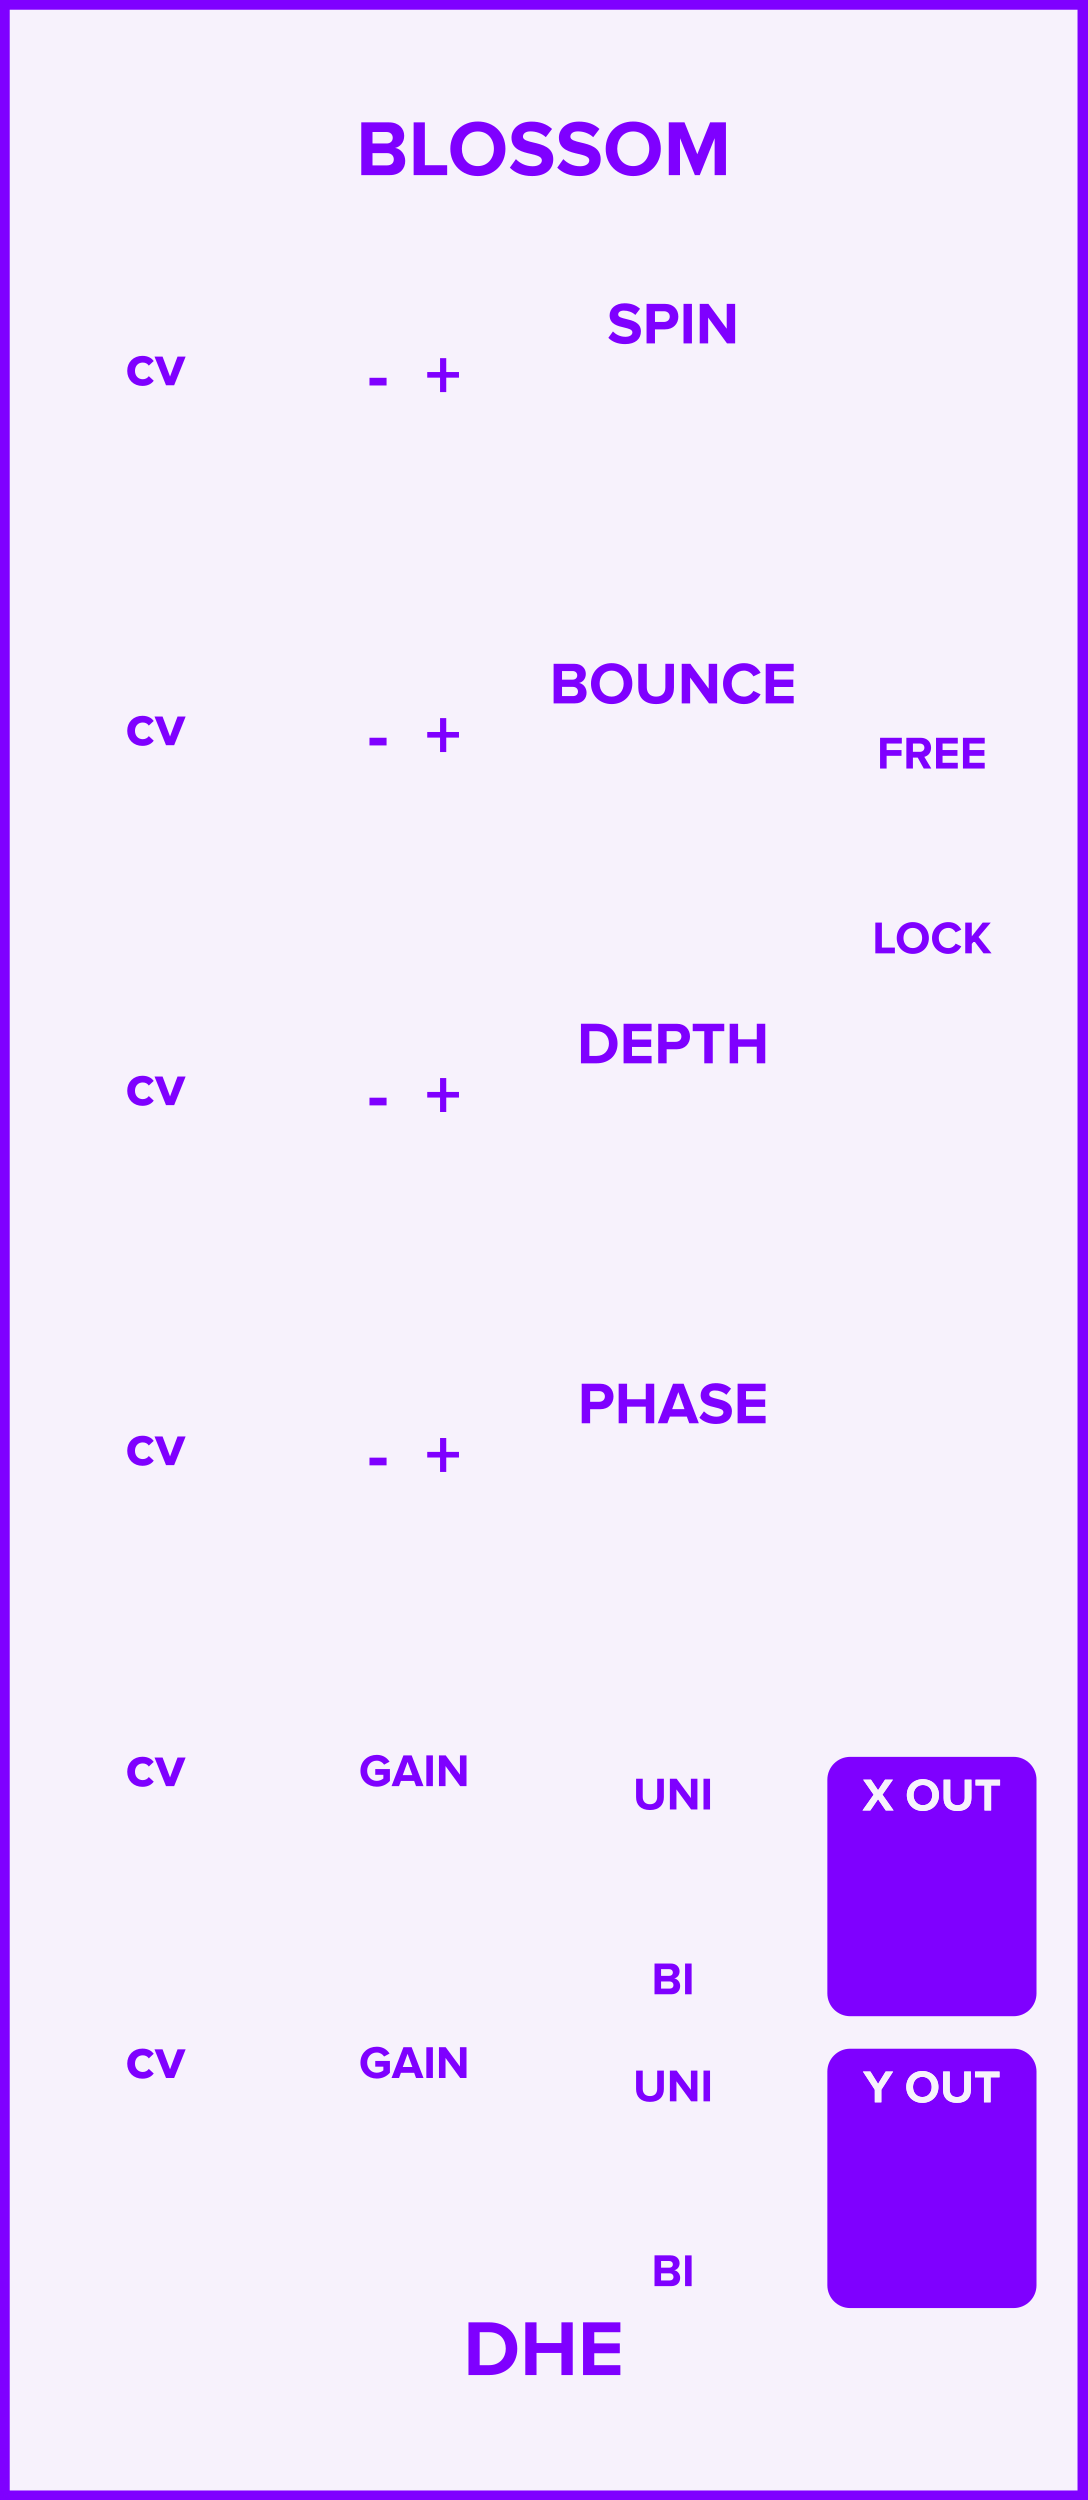
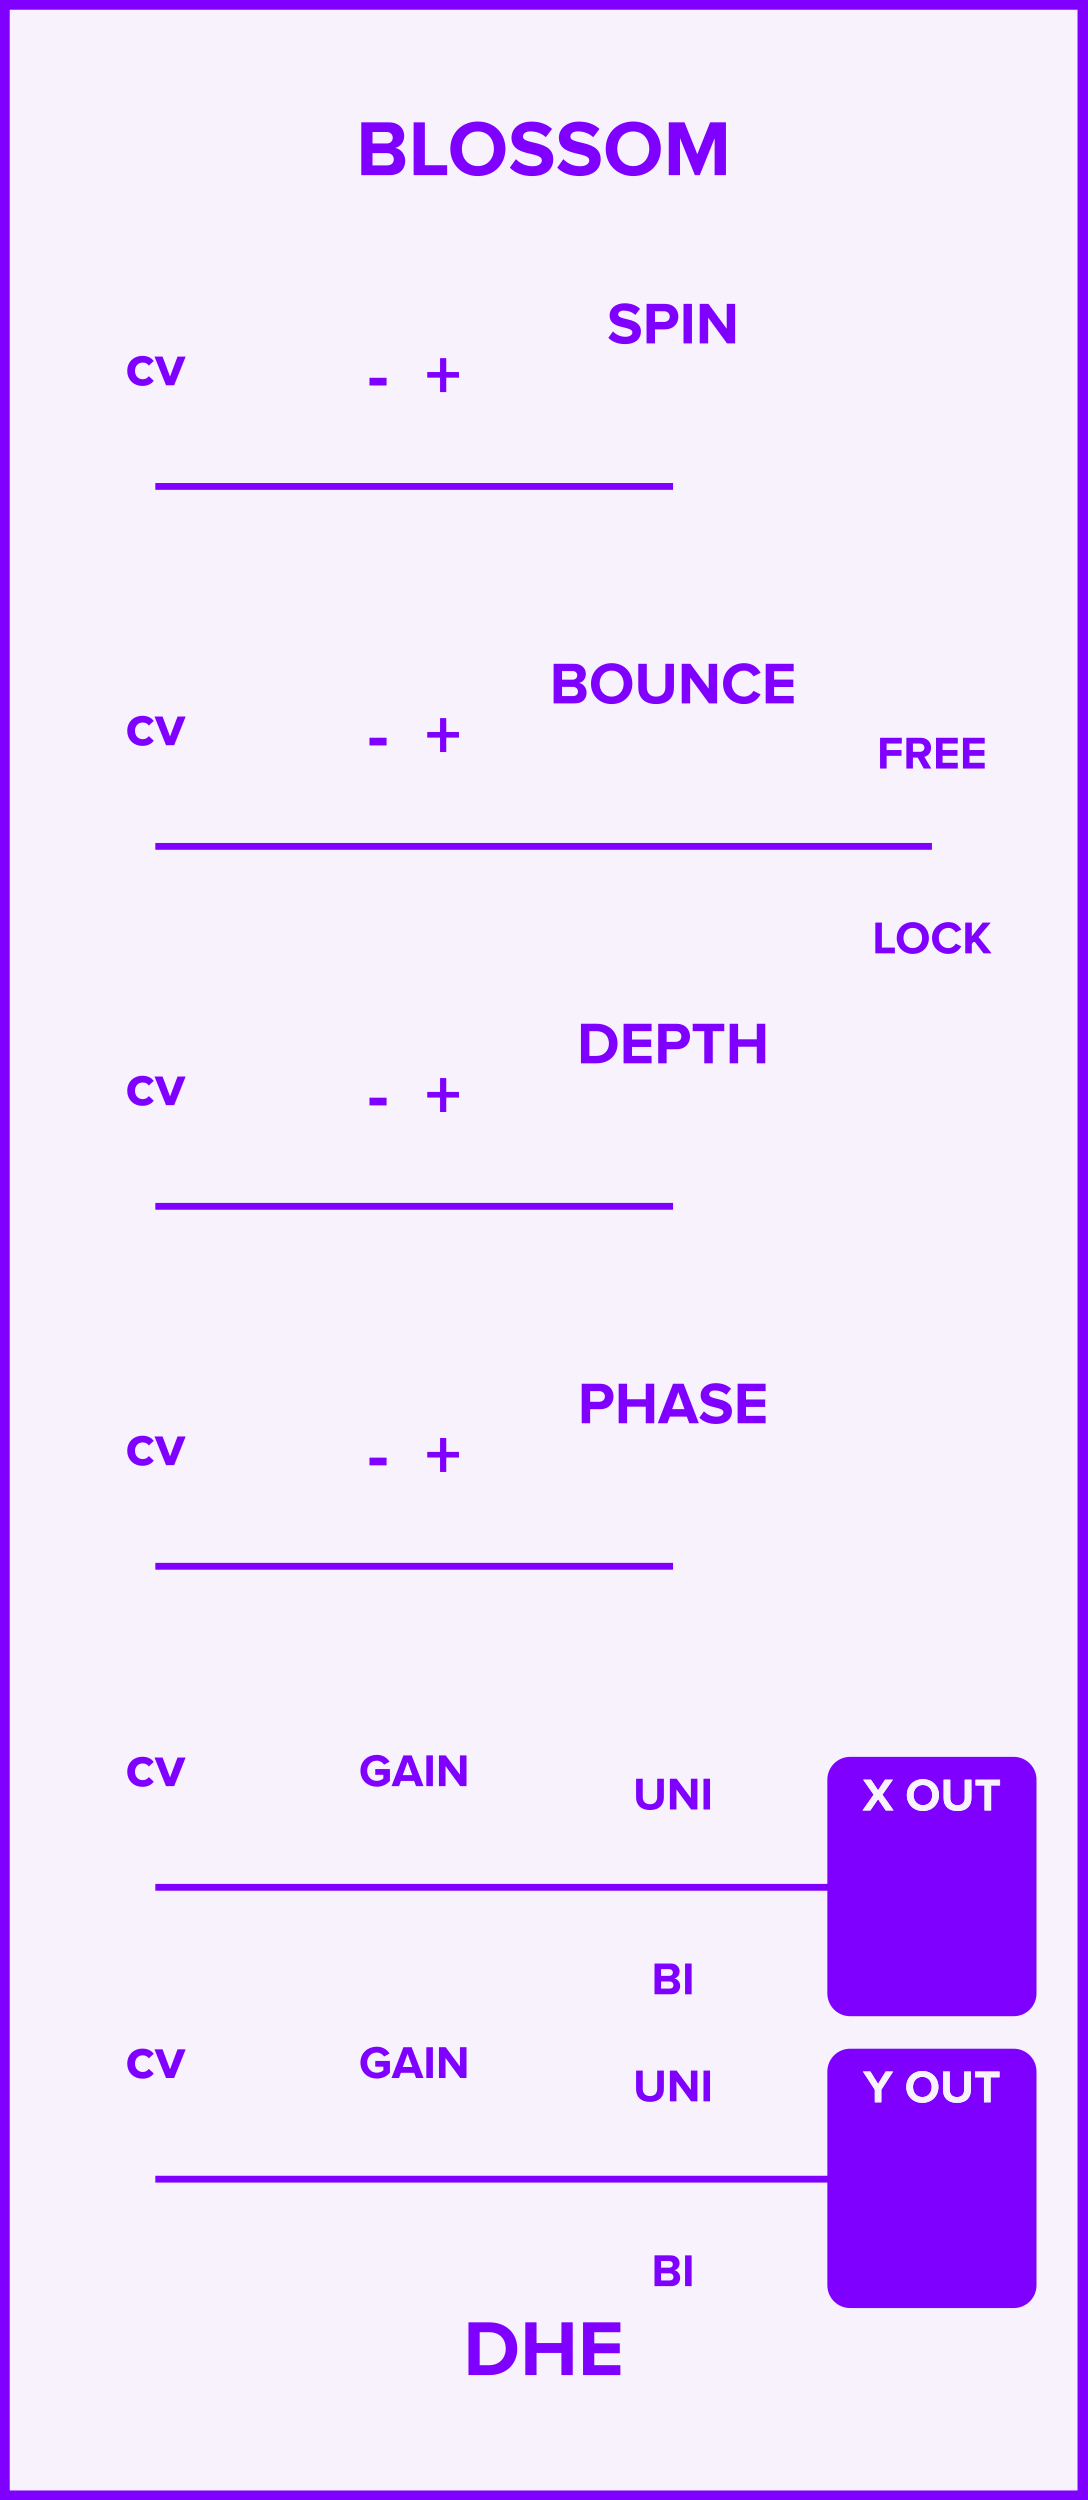
<svg xmlns="http://www.w3.org/2000/svg" id="svg142" height="379.429" width="165.000" version="1.1">
  <defs id="defs146" />
  <g id="g140" transform="scale(2.953)">
    <path id="rect2" d="M 0,0 H 55.88 V 128.5 H 0 Z" style="fill:#f7f2fc;stroke:#7f00ff;stroke-width:1" />
    <g id="g6" transform="translate(27.94,9)">
      <g id="text4" style="font-weight:bold;font-size:4.064px;font-family:'Proxima Nova';dominant-baseline:alphabetic;text-anchor:middle;fill:#7f00ff" aria-label="BLOSSOM">
        <path id="path151" style="font-weight:bold;font-size:4.064px;font-family:'Proxima Nova';dominant-baseline:alphabetic;text-anchor:middle;fill:#7f00ff" d="m -9.372,0 h 1.471 c 0.516,0 0.788,-0.325 0.788,-0.732 0,-0.341 -0.232,-0.622 -0.52,-0.666 0.256,-0.053 0.467,-0.28 0.467,-0.622 0,-0.362 -0.264,-0.691 -0.78,-0.691 H -9.372 Z m 0.577,-1.626 v -0.589 h 0.723 c 0.195,0 0.317,0.126 0.317,0.297 0,0.171 -0.122,0.293 -0.317,0.293 z m 0,1.126 V -1.13 h 0.744 c 0.228,0 0.35,0.146 0.35,0.317 0,0.195 -0.13,0.313 -0.35,0.313 z" />
        <path id="path153" style="font-weight:bold;font-size:4.064px;font-family:'Proxima Nova';dominant-baseline:alphabetic;text-anchor:middle;fill:#7f00ff" d="m -6.681,0 h 1.723 v -0.508 h -1.146 V -2.711 h -0.577 z" />
        <path id="path155" style="font-weight:bold;font-size:4.064px;font-family:'Proxima Nova';dominant-baseline:alphabetic;text-anchor:middle;fill:#7f00ff" d="m -4.795,-1.353 c 0,0.817 0.597,1.402 1.414,1.402 0.821,0 1.418,-0.585 1.418,-1.402 0,-0.817 -0.597,-1.402 -1.418,-1.402 -0.817,0 -1.414,0.585 -1.414,1.402 z m 2.239,0 c 0,0.504 -0.325,0.89 -0.825,0.89 -0.5,0 -0.821,-0.386 -0.821,-0.89 0,-0.508 0.321,-0.89 0.821,-0.89 0.5,0 0.825,0.382 0.825,0.89 z" />
        <path id="path157" style="font-weight:bold;font-size:4.064px;font-family:'Proxima Nova';dominant-baseline:alphabetic;text-anchor:middle;fill:#7f00ff" d="m -1.736,-0.382 c 0.252,0.256 0.626,0.431 1.146,0.431 0.732,0 1.085,-0.374 1.085,-0.87 0,-0.614 -0.569,-0.748 -1.016,-0.853 -0.293,-0.069 -0.541,-0.126 -0.541,-0.301 0,-0.163 0.138,-0.272 0.386,-0.272 0.276,0 0.569,0.093 0.788,0.297 l 0.321,-0.423 c -0.268,-0.248 -0.626,-0.378 -1.057,-0.378 -0.638,0 -1.028,0.374 -1.028,0.825 0,0.618 0.569,0.74 1.012,0.841 0.297,0.073 0.549,0.13 0.549,0.329 0,0.154 -0.154,0.301 -0.471,0.301 -0.374,0 -0.671,-0.167 -0.862,-0.366 z" />
        <path id="path159" style="font-weight:bold;font-size:4.064px;font-family:'Proxima Nova';dominant-baseline:alphabetic;text-anchor:middle;fill:#7f00ff" d="M 0.7,-0.382 C 0.952,-0.126 1.326,0.049 1.847,0.049 c 0.732,0 1.085,-0.374 1.085,-0.87 0,-0.614 -0.569,-0.748 -1.016,-0.853 -0.293,-0.069 -0.541,-0.126 -0.541,-0.301 0,-0.163 0.138,-0.272 0.386,-0.272 0.276,0 0.569,0.093 0.788,0.297 l 0.321,-0.423 c -0.268,-0.248 -0.626,-0.378 -1.057,-0.378 -0.638,0 -1.028,0.374 -1.028,0.825 0,0.618 0.569,0.74 1.012,0.841 0.297,0.073 0.549,0.13 0.549,0.329 0,0.154 -0.154,0.301 -0.471,0.301 -0.374,0 -0.671,-0.167 -0.862,-0.366 z" />
        <path id="path161" style="font-weight:bold;font-size:4.064px;font-family:'Proxima Nova';dominant-baseline:alphabetic;text-anchor:middle;fill:#7f00ff" d="m 3.19,-1.353 c 0,0.817 0.597,1.402 1.414,1.402 0.821,0 1.418,-0.585 1.418,-1.402 0,-0.817 -0.597,-1.402 -1.418,-1.402 -0.817,0 -1.414,0.585 -1.414,1.402 z m 2.239,0 c 0,0.504 -0.325,0.89 -0.825,0.89 -0.5,0 -0.821,-0.386 -0.821,-0.89 0,-0.508 0.321,-0.89 0.821,-0.89 0.5,0 0.825,0.382 0.825,0.89 z" />
        <path id="path163" style="font-weight:bold;font-size:4.064px;font-family:'Proxima Nova';dominant-baseline:alphabetic;text-anchor:middle;fill:#7f00ff" d="M 8.789,0 H 9.37 V -2.711 H 8.557 L 7.899,-1.073 7.24,-2.711 H 6.432 V 0 h 0.577 V -1.898 L 7.773,0 h 0.252 l 0.764,-1.898 z" />
      </g>
    </g>
    <g id="g10" transform="translate(27.94,119.5)">
      <g id="text8" style="font-weight:bold;font-size:4.064px;font-family:'Proxima Nova';dominant-baseline:hanging;text-anchor:middle;fill:#7f00ff" aria-label="DHE">
        <path id="path166" style="font-weight:bold;font-size:4.064px;font-family:'Proxima Nova';dominant-baseline:hanging;text-anchor:middle;fill:#7f00ff" d="m -3.863,2.568 h 1.069 c 0.849,0 1.439,-0.536 1.439,-1.353 0,-0.817 -0.589,-1.357 -1.439,-1.357 h -1.069 z m 0.577,-0.508 V 0.366 h 0.492 c 0.557,0 0.849,0.37 0.849,0.849 0,0.459 -0.313,0.845 -0.849,0.845 z" />
        <path id="path168" style="font-weight:bold;font-size:4.064px;font-family:'Proxima Nova';dominant-baseline:hanging;text-anchor:middle;fill:#7f00ff" d="M 0.915,2.568 H 1.496 V -0.142 H 0.915 V 0.923 H -0.365 V -0.142 H -0.942 V 2.568 h 0.577 V 1.431 h 1.28 z" />
        <path id="path170" style="font-weight:bold;font-size:4.064px;font-family:'Proxima Nova';dominant-baseline:hanging;text-anchor:middle;fill:#7f00ff" d="m 2.026,2.568 h 1.918 v -0.508 H 2.603 V 1.447 H 3.916 V 0.939 H 2.603 V 0.366 H 3.945 V -0.142 H 2.026 Z" />
      </g>
    </g>
-     <path id="line12" d="M 7.983,25 H 34.592" style="stroke-width:0.35" />
+     <path id="line12" d="M 7.983,25 H 34.592" style="stroke:#7f00ff;stroke-width:0.35" />
    <g id="g16" transform="translate(7.983,19.8)">
      <g id="text14" style="font-weight:bold;font-size:3.048px;font-family:'Proxima Nova';dominant-baseline:alphabetic;text-anchor:middle;fill:#7f00ff" aria-label="cv">
        <path id="path174" style="font-weight:bold;font-size:3.048px;font-family:'Proxima Nova';dominant-baseline:alphabetic;text-anchor:middle;fill:#7f00ff" d="m -1.444,-0.738 c 0,0.454 0.326,0.774 0.78,0.774 0.302,0 0.485,-0.131 0.582,-0.268 l -0.253,-0.235 c -0.07,0.098 -0.177,0.158 -0.311,0.158 -0.235,0 -0.399,-0.174 -0.399,-0.43 0,-0.256 0.165,-0.427 0.399,-0.427 0.134,0 0.241,0.055 0.311,0.158 l 0.253,-0.238 c -0.098,-0.134 -0.28,-0.265 -0.582,-0.265 -0.454,0 -0.78,0.32 -0.78,0.771 z" />
        <path id="path176" style="font-weight:bold;font-size:3.048px;font-family:'Proxima Nova';dominant-baseline:alphabetic;text-anchor:middle;fill:#7f00ff" d="M 0.549,0 H 0.967 L 1.558,-1.472 H 1.141 L 0.756,-0.448 0.372,-1.472 h -0.415 z" />
      </g>
    </g>
    <g id="g22" transform="translate(21.288,20.5)">
      <g id="text20" style="font-weight:bold;font-size:3.048px;font-family:'Proxima Nova';dominant-baseline:alphabetic;text-anchor:middle;fill:#7f00ff" aria-label="-  +">
        <path id="path179" style="font-size:larger" d="m -2.298,-0.688 h 0.878 V -1.083 h -0.878 z" />
        <path id="path181" style="font-size:larger" d="M 1.647,-1.09 H 2.302 V -1.379 H 1.647 v -0.713 H 1.329 v 0.713 H 0.67 v 0.289 H 1.329 v 0.742 h 0.318 z" />
      </g>
    </g>
    <g id="g26" transform="translate(34.592,17.65)">
      <g id="text24" style="font-weight:bold;font-size:3.048px;font-family:'Proxima Nova';dominant-baseline:alphabetic;text-anchor:middle;fill:#7f00ff" aria-label="SPIN">
        <path id="path184" style="font-weight:bold;font-size:3.048px;font-family:'Proxima Nova';dominant-baseline:alphabetic;text-anchor:middle;fill:#7f00ff" d="m -3.326,-0.287 c 0.189,0.192 0.469,0.323 0.86,0.323 0.549,0 0.814,-0.28 0.814,-0.652 0,-0.46 -0.427,-0.561 -0.762,-0.64 -0.219,-0.052 -0.405,-0.094 -0.405,-0.226 0,-0.122 0.104,-0.204 0.29,-0.204 0.207,0 0.427,0.07 0.591,0.223 l 0.241,-0.317 c -0.201,-0.186 -0.469,-0.283 -0.792,-0.283 -0.479,0 -0.771,0.28 -0.771,0.619 0,0.463 0.427,0.555 0.759,0.631 0.223,0.055 0.411,0.098 0.411,0.247 0,0.116 -0.116,0.226 -0.354,0.226 -0.28,0 -0.503,-0.125 -0.646,-0.274 z" />
        <path id="path186" style="font-weight:bold;font-size:3.048px;font-family:'Proxima Nova';dominant-baseline:alphabetic;text-anchor:middle;fill:#7f00ff" d="m -1.362,0 h 0.433 v -0.722 h 0.518 c 0.439,0 0.683,-0.302 0.683,-0.655 0,-0.357 -0.241,-0.655 -0.683,-0.655 H -1.362 Z m 1.192,-1.378 c 0,0.168 -0.128,0.274 -0.299,0.274 h -0.46 v -0.549 h 0.46 c 0.171,0 0.299,0.104 0.299,0.274 z" />
        <path id="path188" style="font-weight:bold;font-size:3.048px;font-family:'Proxima Nova';dominant-baseline:alphabetic;text-anchor:middle;fill:#7f00ff" d="M 0.538,0 H 0.97 V -2.033 H 0.538 Z" />
        <path id="path190" style="font-weight:bold;font-size:3.048px;font-family:'Proxima Nova';dominant-baseline:alphabetic;text-anchor:middle;fill:#7f00ff" d="m 2.773,0 h 0.418 v -2.033 h -0.433 v 1.277 L 1.816,-2.033 H 1.371 V 0 h 0.433 v -1.326 z" />
      </g>
    </g>
-     <path id="line28" d="M 7.983,43.5 H 47.897" style="stroke-width:0.35" />
+     <path id="line28" d="M 7.983,43.5 H 47.897" style="stroke:#7f00ff;stroke-width:0.35" />
    <g id="g32" transform="translate(7.983,38.3)">
      <g id="text30" style="font-weight:bold;font-size:3.048px;font-family:'Proxima Nova';dominant-baseline:alphabetic;text-anchor:middle;fill:#7f00ff" aria-label="cv">
        <path id="path194" style="font-weight:bold;font-size:3.048px;font-family:'Proxima Nova';dominant-baseline:alphabetic;text-anchor:middle;fill:#7f00ff" d="m -1.444,-0.738 c 0,0.454 0.326,0.774 0.78,0.774 0.302,0 0.485,-0.131 0.582,-0.268 l -0.253,-0.235 c -0.07,0.098 -0.177,0.158 -0.311,0.158 -0.235,0 -0.399,-0.174 -0.399,-0.43 0,-0.256 0.165,-0.427 0.399,-0.427 0.134,0 0.241,0.055 0.311,0.158 l 0.253,-0.238 c -0.098,-0.134 -0.28,-0.265 -0.582,-0.265 -0.454,0 -0.78,0.32 -0.78,0.771 z" />
        <path id="path196" style="font-weight:bold;font-size:3.048px;font-family:'Proxima Nova';dominant-baseline:alphabetic;text-anchor:middle;fill:#7f00ff" d="M 0.549,0 H 0.967 L 1.558,-1.472 H 1.141 L 0.756,-0.448 0.372,-1.472 h -0.415 z" />
      </g>
    </g>
    <g id="g38" transform="translate(21.288,39)">
      <g id="text36" style="font-weight:bold;font-size:3.048px;font-family:'Proxima Nova';dominant-baseline:alphabetic;text-anchor:middle;fill:#7f00ff" aria-label="-  +">
        <path id="path199" style="font-size:larger" d="m -2.298,-0.688 h 0.878 V -1.083 h -0.878 z" />
        <path id="path201" style="font-size:larger" d="M 1.647,-1.09 H 2.302 V -1.379 H 1.647 v -0.713 H 1.329 v 0.713 H 0.67 v 0.289 H 1.329 v 0.742 h 0.318 z" />
      </g>
    </g>
    <g id="g42" transform="translate(34.592,36.15)">
      <g id="text40" style="font-weight:bold;font-size:3.048px;font-family:'Proxima Nova';dominant-baseline:alphabetic;text-anchor:middle;fill:#7f00ff" aria-label="BOUNCE">
        <path id="path204" style="font-weight:bold;font-size:3.048px;font-family:'Proxima Nova';dominant-baseline:alphabetic;text-anchor:middle;fill:#7f00ff" d="m -6.139,0 h 1.103 c 0.387,0 0.591,-0.244 0.591,-0.549 0,-0.256 -0.174,-0.466 -0.39,-0.5 0.192,-0.04 0.351,-0.21 0.351,-0.466 0,-0.271 -0.198,-0.518 -0.585,-0.518 h -1.07 z m 0.433,-1.219 v -0.442 h 0.543 c 0.146,0 0.238,0.094 0.238,0.223 0,0.128 -0.091,0.219 -0.238,0.219 z m 0,0.844 v -0.472 h 0.558 c 0.171,0 0.262,0.11 0.262,0.238 0,0.146 -0.098,0.235 -0.262,0.235 z" />
        <path id="path206" style="font-weight:bold;font-size:3.048px;font-family:'Proxima Nova';dominant-baseline:alphabetic;text-anchor:middle;fill:#7f00ff" d="m -4.218,-1.015 c 0,0.613 0.448,1.052 1.061,1.052 0.616,0 1.064,-0.439 1.064,-1.052 0,-0.613 -0.448,-1.052 -1.064,-1.052 -0.613,0 -1.061,0.439 -1.061,1.052 z m 1.679,0 c 0,0.378 -0.244,0.668 -0.619,0.668 -0.375,0 -0.616,-0.29 -0.616,-0.668 0,-0.381 0.241,-0.668 0.616,-0.668 0.375,0 0.619,0.287 0.619,0.668 z" />
        <path id="path208" style="font-weight:bold;font-size:3.048px;font-family:'Proxima Nova';dominant-baseline:alphabetic;text-anchor:middle;fill:#7f00ff" d="m -1.787,-0.811 c 0,0.5 0.299,0.847 0.917,0.847 0.619,0 0.917,-0.344 0.917,-0.85 V -2.033 h -0.442 v 1.207 c 0,0.283 -0.162,0.479 -0.475,0.479 -0.314,0 -0.479,-0.195 -0.479,-0.479 V -2.033 h -0.439 z" />
        <path id="path210" style="font-weight:bold;font-size:3.048px;font-family:'Proxima Nova';dominant-baseline:alphabetic;text-anchor:middle;fill:#7f00ff" d="m 1.847,0 h 0.418 v -2.033 h -0.433 v 1.277 L 0.89,-2.033 H 0.445 V 0 h 0.433 v -1.326 z" />
        <path id="path212" style="font-weight:bold;font-size:3.048px;font-family:'Proxima Nova';dominant-baseline:alphabetic;text-anchor:middle;fill:#7f00ff" d="m 3.65,0.037 c 0.448,0 0.704,-0.247 0.85,-0.5 L 4.129,-0.643 c -0.085,0.168 -0.268,0.296 -0.479,0.296 -0.369,0 -0.637,-0.283 -0.637,-0.668 0,-0.384 0.268,-0.668 0.637,-0.668 0.21,0 0.393,0.131 0.479,0.296 l 0.372,-0.183 c -0.143,-0.253 -0.402,-0.497 -0.85,-0.497 -0.61,0 -1.082,0.427 -1.082,1.052 0,0.625 0.472,1.052 1.082,1.052 z" />
        <path id="path214" style="font-weight:bold;font-size:3.048px;font-family:'Proxima Nova';dominant-baseline:alphabetic;text-anchor:middle;fill:#7f00ff" d="M 4.761,0 H 6.2 V -0.381 H 5.194 V -0.841 H 6.179 V -1.222 H 5.194 V -1.652 H 6.2 v -0.381 H 4.761 Z" />
      </g>
    </g>
    <g id="g46" transform="translate(47.897,47.5)">
      <g id="text44" style="font-weight:bold;font-size:2.371px;font-family:'Proxima Nova';dominant-baseline:hanging;text-anchor:middle;fill:#7f00ff" aria-label="LOCK">
        <path id="path217" style="font-weight:bold;font-size:2.371px;font-family:'Proxima Nova';dominant-baseline:hanging;text-anchor:middle;fill:#7f00ff" d="m -2.909,1.498 h 1.005 V 1.202 H -2.572 v -1.285 h -0.337 z" />
        <path id="path219" style="font-weight:bold;font-size:2.371px;font-family:'Proxima Nova';dominant-baseline:hanging;text-anchor:middle;fill:#7f00ff" d="m -1.809,0.709 c 0,0.477 0.349,0.818 0.825,0.818 0.479,0 0.827,-0.341 0.827,-0.818 0,-0.477 -0.349,-0.818 -0.827,-0.818 -0.477,0 -0.825,0.341 -0.825,0.818 z m 1.306,0 c 0,0.294 -0.19,0.519 -0.481,0.519 -0.292,0 -0.479,-0.225 -0.479,-0.519 0,-0.296 0.187,-0.519 0.479,-0.519 0.292,0 0.481,0.223 0.481,0.519 z" />
        <path id="path221" style="font-weight:bold;font-size:2.371px;font-family:'Proxima Nova';dominant-baseline:hanging;text-anchor:middle;fill:#7f00ff" d="m 0.848,1.527 c 0.349,0 0.548,-0.192 0.662,-0.389 L 1.22,0.998 C 1.154,1.129 1.012,1.228 0.848,1.228 c -0.287,0 -0.496,-0.221 -0.496,-0.519 0,-0.299 0.209,-0.519 0.496,-0.519 0.164,0 0.306,0.102 0.372,0.23 l 0.289,-0.142 c -0.111,-0.197 -0.313,-0.386 -0.662,-0.386 -0.474,0 -0.842,0.332 -0.842,0.818 0,0.486 0.368,0.818 0.842,0.818 z" />
        <path id="path223" style="font-weight:bold;font-size:2.371px;font-family:'Proxima Nova';dominant-baseline:hanging;text-anchor:middle;fill:#7f00ff" d="m 2.651,1.498 h 0.415 L 2.395,0.659 3.024,-0.083 H 2.609 L 2.049,0.624 V -0.083 H 1.712 V 1.498 h 0.337 V 1.012 l 0.123,-0.147 z" />
      </g>
    </g>
    <g id="g50" transform="translate(47.897,39.5)">
      <g id="text48" style="font-weight:bold;font-size:2.371px;font-family:'Proxima Nova';dominant-baseline:alphabetic;text-anchor:middle;fill:#7f00ff" aria-label="FREE">
        <path id="path226" style="font-weight:bold;font-size:2.371px;font-family:'Proxima Nova';dominant-baseline:alphabetic;text-anchor:middle;fill:#7f00ff" d="m -2.666,0 h 0.337 v -0.654 h 0.766 v -0.296 h -0.766 V -1.285 h 0.782 v -0.296 h -1.119 z" />
        <path id="path228" style="font-weight:bold;font-size:2.371px;font-family:'Proxima Nova';dominant-baseline:alphabetic;text-anchor:middle;fill:#7f00ff" d="m -0.42,0 h 0.386 l -0.356,-0.602 c 0.171,-0.04 0.346,-0.19 0.346,-0.469 0,-0.294 -0.202,-0.51 -0.531,-0.51 H -1.314 V 0 h 0.337 v -0.562 h 0.247 z m 0.033,-1.072 c 0,0.133 -0.102,0.213 -0.237,0.213 H -0.977 V -1.285 h 0.353 c 0.135,0 0.237,0.081 0.237,0.213 z" />
        <path id="path230" style="font-weight:bold;font-size:2.371px;font-family:'Proxima Nova';dominant-baseline:alphabetic;text-anchor:middle;fill:#7f00ff" d="M 0.21,0 H 1.329 V -0.296 H 0.546 v -0.358 H 1.312 V -0.951 H 0.546 V -1.285 H 1.329 V -1.581 H 0.21 Z" />
        <path id="path232" style="font-weight:bold;font-size:2.371px;font-family:'Proxima Nova';dominant-baseline:alphabetic;text-anchor:middle;fill:#7f00ff" d="m 1.594,0 h 1.119 v -0.296 h -0.782 v -0.358 h 0.766 V -0.951 H 1.931 V -1.285 h 0.782 v -0.296 h -1.119 z" />
      </g>
    </g>
-     <path id="line52" d="M 7.983,62 H 34.592" style="stroke-width:0.35" />
+     <path id="line52" d="M 7.983,62 H 34.592" style="stroke:#7f00ff;stroke-width:0.35" />
    <g id="g56" transform="translate(7.983,56.8)">
      <g id="text54" style="font-weight:bold;font-size:3.048px;font-family:'Proxima Nova';dominant-baseline:alphabetic;text-anchor:middle;fill:#7f00ff" aria-label="cv">
        <path id="path236" style="font-weight:bold;font-size:3.048px;font-family:'Proxima Nova';dominant-baseline:alphabetic;text-anchor:middle;fill:#7f00ff" d="m -1.444,-0.738 c 0,0.454 0.326,0.774 0.78,0.774 0.302,0 0.485,-0.131 0.582,-0.268 l -0.253,-0.235 c -0.07,0.098 -0.177,0.158 -0.311,0.158 -0.235,0 -0.399,-0.174 -0.399,-0.43 0,-0.256 0.165,-0.427 0.399,-0.427 0.134,0 0.241,0.055 0.311,0.158 l 0.253,-0.238 c -0.098,-0.134 -0.28,-0.265 -0.582,-0.265 -0.454,0 -0.78,0.32 -0.78,0.771 z" />
        <path id="path238" style="font-weight:bold;font-size:3.048px;font-family:'Proxima Nova';dominant-baseline:alphabetic;text-anchor:middle;fill:#7f00ff" d="M 0.549,0 H 0.967 L 1.558,-1.472 H 1.141 L 0.756,-0.448 0.372,-1.472 h -0.415 z" />
      </g>
    </g>
    <g id="g62" transform="translate(21.288,57.5)">
      <g id="text60" style="font-weight:bold;font-size:3.048px;font-family:'Proxima Nova';dominant-baseline:alphabetic;text-anchor:middle;fill:#7f00ff" aria-label="-  +">
        <path id="path241" style="font-size:larger" d="m -2.298,-0.688 h 0.878 V -1.083 h -0.878 z" />
        <path id="path243" style="font-size:larger" d="M 1.647,-1.09 H 2.302 V -1.379 H 1.647 v -0.713 H 1.329 v 0.713 H 0.67 v 0.289 H 1.329 v 0.742 h 0.318 z" />
      </g>
    </g>
    <g id="g66" transform="translate(34.592,54.65)">
      <g id="text64" style="font-weight:bold;font-size:3.048px;font-family:'Proxima Nova';dominant-baseline:alphabetic;text-anchor:middle;fill:#7f00ff" aria-label="DEPTH">
        <path id="path246" style="font-weight:bold;font-size:3.048px;font-family:'Proxima Nova';dominant-baseline:alphabetic;text-anchor:middle;fill:#7f00ff" d="m -4.734,0 h 0.802 c 0.637,0 1.079,-0.402 1.079,-1.015 0,-0.613 -0.442,-1.018 -1.079,-1.018 h -0.802 z m 0.433,-0.381 V -1.652 h 0.369 c 0.418,0 0.637,0.277 0.637,0.637 0,0.344 -0.235,0.634 -0.637,0.634 z" />
        <path id="path248" style="font-weight:bold;font-size:3.048px;font-family:'Proxima Nova';dominant-baseline:alphabetic;text-anchor:middle;fill:#7f00ff" d="m -2.543,0 h 1.439 v -0.381 h -1.006 v -0.46 h 0.985 V -1.222 h -0.985 v -0.43 h 1.006 v -0.381 h -1.439 z" />
        <path id="path250" style="font-weight:bold;font-size:3.048px;font-family:'Proxima Nova';dominant-baseline:alphabetic;text-anchor:middle;fill:#7f00ff" d="m -0.763,0 h 0.433 v -0.722 h 0.518 c 0.439,0 0.683,-0.302 0.683,-0.655 0,-0.357 -0.241,-0.655 -0.683,-0.655 h -0.951 z m 1.192,-1.378 c 0,0.168 -0.128,0.274 -0.299,0.274 h -0.46 v -0.549 h 0.46 c 0.171,0 0.299,0.104 0.299,0.274 z" />
        <path id="path252" style="font-weight:bold;font-size:3.048px;font-family:'Proxima Nova';dominant-baseline:alphabetic;text-anchor:middle;fill:#7f00ff" d="m 1.605,0 h 0.436 v -1.652 h 0.591 v -0.381 H 1.011 v 0.381 h 0.594 z" />
        <path id="path254" style="font-weight:bold;font-size:3.048px;font-family:'Proxima Nova';dominant-baseline:alphabetic;text-anchor:middle;fill:#7f00ff" d="m 4.303,0 h 0.436 V -2.033 H 4.303 V -1.234 h -0.96 V -2.033 H 2.91 V 0 h 0.433 v -0.853 h 0.96 z" />
      </g>
    </g>
-     <path id="line68" d="M 7.983,80.5 H 34.592" style="stroke-width:0.35" />
+     <path id="line68" d="M 7.983,80.5 H 34.592" style="stroke:#7f00ff;stroke-width:0.35" />
    <g id="g72" transform="translate(7.983,75.3)">
      <g id="text70" style="font-weight:bold;font-size:3.048px;font-family:'Proxima Nova';dominant-baseline:alphabetic;text-anchor:middle;fill:#7f00ff" aria-label="cv">
        <path id="path258" style="font-weight:bold;font-size:3.048px;font-family:'Proxima Nova';dominant-baseline:alphabetic;text-anchor:middle;fill:#7f00ff" d="m -1.444,-0.738 c 0,0.454 0.326,0.774 0.78,0.774 0.302,0 0.485,-0.131 0.582,-0.268 l -0.253,-0.235 c -0.07,0.098 -0.177,0.158 -0.311,0.158 -0.235,0 -0.399,-0.174 -0.399,-0.43 0,-0.256 0.165,-0.427 0.399,-0.427 0.134,0 0.241,0.055 0.311,0.158 l 0.253,-0.238 c -0.098,-0.134 -0.28,-0.265 -0.582,-0.265 -0.454,0 -0.78,0.32 -0.78,0.771 z" />
        <path id="path260" style="font-weight:bold;font-size:3.048px;font-family:'Proxima Nova';dominant-baseline:alphabetic;text-anchor:middle;fill:#7f00ff" d="M 0.549,0 H 0.967 L 1.558,-1.472 H 1.141 L 0.756,-0.448 0.372,-1.472 h -0.415 z" />
      </g>
    </g>
    <g id="g78" transform="translate(21.288,76)">
      <g id="text76" style="font-weight:bold;font-size:3.048px;font-family:'Proxima Nova';dominant-baseline:alphabetic;text-anchor:middle;fill:#7f00ff" aria-label="-  +">
        <path id="path263" style="font-size:larger" d="m -2.298,-0.688 h 0.878 V -1.083 h -0.878 z" />
        <path id="path265" style="font-size:larger" d="M 1.647,-1.09 H 2.302 V -1.379 H 1.647 v -0.713 H 1.329 v 0.713 H 0.67 v 0.289 H 1.329 v 0.742 h 0.318 z" />
      </g>
    </g>
    <g id="g82" transform="translate(34.592,73.15)">
      <g id="text80" style="font-weight:bold;font-size:3.048px;font-family:'Proxima Nova';dominant-baseline:alphabetic;text-anchor:middle;fill:#7f00ff" aria-label="PHASE">
        <path id="path268" style="font-weight:bold;font-size:3.048px;font-family:'Proxima Nova';dominant-baseline:alphabetic;text-anchor:middle;fill:#7f00ff" d="m -4.695,0 h 0.433 v -0.722 h 0.518 c 0.439,0 0.683,-0.302 0.683,-0.655 0,-0.357 -0.241,-0.655 -0.683,-0.655 h -0.951 z m 1.192,-1.378 c 0,0.168 -0.128,0.274 -0.299,0.274 h -0.46 v -0.549 h 0.46 c 0.171,0 0.299,0.104 0.299,0.274 z" />
        <path id="path270" style="font-weight:bold;font-size:3.048px;font-family:'Proxima Nova';dominant-baseline:alphabetic;text-anchor:middle;fill:#7f00ff" d="m -1.403,0 h 0.436 V -2.033 H -1.403 V -1.234 h -0.96 v -0.799 h -0.433 V 0 h 0.433 v -0.853 h 0.96 z" />
        <path id="path272" style="font-weight:bold;font-size:3.048px;font-family:'Proxima Nova';dominant-baseline:alphabetic;text-anchor:middle;fill:#7f00ff" d="M 0.832,0 H 1.326 L 0.543,-2.033 H 2.1449365e-4 L -0.786,0 h 0.494 l 0.128,-0.344 H 0.707 Z M 0.271,-1.6 0.588,-0.725 h -0.634 z" />
        <path id="path274" style="font-weight:bold;font-size:3.048px;font-family:'Proxima Nova';dominant-baseline:alphabetic;text-anchor:middle;fill:#7f00ff" d="M 1.353,-0.287 C 1.542,-0.094 1.822,0.037 2.212,0.037 c 0.549,0 0.814,-0.28 0.814,-0.652 0,-0.46 -0.427,-0.561 -0.762,-0.64 -0.219,-0.052 -0.405,-0.094 -0.405,-0.226 0,-0.122 0.104,-0.204 0.29,-0.204 0.207,0 0.427,0.07 0.591,0.223 l 0.241,-0.317 c -0.201,-0.186 -0.469,-0.283 -0.792,-0.283 -0.479,0 -0.771,0.28 -0.771,0.619 0,0.463 0.427,0.555 0.759,0.631 0.223,0.055 0.411,0.098 0.411,0.247 0,0.116 -0.116,0.226 -0.354,0.226 -0.28,0 -0.503,-0.125 -0.646,-0.274 z" />
        <path id="path276" style="font-weight:bold;font-size:3.048px;font-family:'Proxima Nova';dominant-baseline:alphabetic;text-anchor:middle;fill:#7f00ff" d="M 3.318,0 H 4.756 V -0.381 H 3.75 V -0.841 H 4.735 V -1.222 H 3.75 v -0.43 h 1.006 v -0.381 H 3.318 Z" />
      </g>
    </g>
-     <path id="line84" d="M 7.983,97 H 47.897" style="stroke-width:0.35" />
+     <path id="line84" d="M 7.983,97 H 47.897" style="stroke:#7f00ff;stroke-width:0.35" />
    <g id="g88" transform="translate(7.983,91.8)">
      <g id="text86" style="font-weight:bold;font-size:3.048px;font-family:'Proxima Nova';dominant-baseline:alphabetic;text-anchor:middle;fill:#7f00ff" aria-label="cv">
        <path id="path280" style="font-weight:bold;font-size:3.048px;font-family:'Proxima Nova';dominant-baseline:alphabetic;text-anchor:middle;fill:#7f00ff" d="m -1.444,-0.738 c 0,0.454 0.326,0.774 0.78,0.774 0.302,0 0.485,-0.131 0.582,-0.268 l -0.253,-0.235 c -0.07,0.098 -0.177,0.158 -0.311,0.158 -0.235,0 -0.399,-0.174 -0.399,-0.43 0,-0.256 0.165,-0.427 0.399,-0.427 0.134,0 0.241,0.055 0.311,0.158 l 0.253,-0.238 c -0.098,-0.134 -0.28,-0.265 -0.582,-0.265 -0.454,0 -0.78,0.32 -0.78,0.771 z" />
        <path id="path282" style="font-weight:bold;font-size:3.048px;font-family:'Proxima Nova';dominant-baseline:alphabetic;text-anchor:middle;fill:#7f00ff" d="M 0.549,0 H 0.967 L 1.558,-1.472 H 1.141 L 0.756,-0.448 0.372,-1.472 h -0.415 z" />
      </g>
    </g>
    <g id="g92" transform="translate(21.288,91.8)">
      <g id="text90" style="font-weight:bold;font-size:2.371px;font-family:'Proxima Nova';dominant-baseline:alphabetic;text-anchor:middle;fill:#7f00ff" aria-label="GAIN">
        <path id="path285" style="font-weight:bold;font-size:2.371px;font-family:'Proxima Nova';dominant-baseline:alphabetic;text-anchor:middle;fill:#7f00ff" d="m -2.763,-0.79 c 0,0.498 0.379,0.82 0.842,0.82 0.287,0 0.512,-0.119 0.673,-0.299 v -0.607 h -0.754 v 0.294 h 0.417 v 0.19 c -0.064,0.059 -0.197,0.121 -0.337,0.121 -0.287,0 -0.496,-0.221 -0.496,-0.519 0,-0.299 0.209,-0.519 0.496,-0.519 0.168,0 0.303,0.095 0.375,0.206 l 0.28,-0.152 c -0.119,-0.187 -0.325,-0.353 -0.654,-0.353 -0.462,0 -0.842,0.318 -0.842,0.818 z" />
        <path id="path287" style="font-weight:bold;font-size:2.371px;font-family:'Proxima Nova';dominant-baseline:alphabetic;text-anchor:middle;fill:#7f00ff" d="M 0.094,0 H 0.478 L -0.131,-1.581 H -0.553 L -1.165,0 h 0.384 l 0.1,-0.268 h 0.678 z m -0.436,-1.245 0.247,0.68 h -0.493 z" />
        <path id="path289" style="font-weight:bold;font-size:2.371px;font-family:'Proxima Nova';dominant-baseline:alphabetic;text-anchor:middle;fill:#7f00ff" d="m 0.624,0 h 0.337 v -1.581 h -0.337 z" />
        <path id="path291" style="font-weight:bold;font-size:2.371px;font-family:'Proxima Nova';dominant-baseline:alphabetic;text-anchor:middle;fill:#7f00ff" d="m 2.363,0 h 0.325 v -1.581 h -0.337 v 0.993 L 1.619,-1.581 H 1.273 V 0 h 0.337 v -1.031 z" />
      </g>
    </g>
    <g id="g96" transform="translate(34.592,101)">
      <g id="text94" style="font-weight:bold;font-size:2.371px;font-family:'Proxima Nova';dominant-baseline:hanging;text-anchor:middle;fill:#7f00ff" aria-label="BI">
        <path id="path294" style="font-weight:bold;font-size:2.371px;font-family:'Proxima Nova';dominant-baseline:hanging;text-anchor:middle;fill:#7f00ff" d="m -0.953,1.498 h 0.858 c 0.301,0 0.46,-0.19 0.46,-0.427 0,-0.199 -0.135,-0.363 -0.303,-0.389 0.149,-0.031 0.273,-0.164 0.273,-0.363 0,-0.211 -0.154,-0.403 -0.455,-0.403 h -0.832 z m 0.337,-0.948 v -0.344 h 0.422 c 0.114,0 0.185,0.074 0.185,0.173 0,0.1 -0.071,0.171 -0.185,0.171 z m 0,0.657 V 0.839 h 0.434 c 0.133,0 0.204,0.085 0.204,0.185 0,0.114 -0.076,0.183 -0.204,0.183 z" />
        <path id="path296" style="font-weight:bold;font-size:2.371px;font-family:'Proxima Nova';dominant-baseline:hanging;text-anchor:middle;fill:#7f00ff" d="M 0.617,1.498 H 0.954 V -0.083 H 0.617 Z" />
      </g>
    </g>
    <g id="g100" transform="translate(34.592,93)">
      <g id="text98" style="font-weight:bold;font-size:2.371px;font-family:'Proxima Nova';dominant-baseline:alphabetic;text-anchor:middle;fill:#7f00ff" aria-label="UNI">
        <path id="path299" style="font-weight:bold;font-size:2.371px;font-family:'Proxima Nova';dominant-baseline:alphabetic;text-anchor:middle;fill:#7f00ff" d="m -1.9,-0.631 c 0,0.389 0.232,0.659 0.714,0.659 0.481,0 0.714,-0.268 0.714,-0.662 V -1.581 h -0.344 v 0.939 c 0,0.221 -0.126,0.372 -0.37,0.372 -0.244,0 -0.372,-0.152 -0.372,-0.372 V -1.581 h -0.341 z" />
        <path id="path301" style="font-weight:bold;font-size:2.371px;font-family:'Proxima Nova';dominant-baseline:alphabetic;text-anchor:middle;fill:#7f00ff" d="M 0.928,0 H 1.252 V -1.581 H 0.916 v 0.993 L 0.183,-1.581 H -0.163 V 0 h 0.337 v -1.031 z" />
        <path id="path303" style="font-weight:bold;font-size:2.371px;font-family:'Proxima Nova';dominant-baseline:alphabetic;text-anchor:middle;fill:#7f00ff" d="m 1.564,0 h 0.337 v -1.581 h -0.337 z" />
      </g>
    </g>
    <path id="rect102" d="m 43.697,90.47 h 8.4 c 0.554,0 1,0.446 1,1 V 102.45 c 0,0.554 -0.446,1 -1,1 h -8.4 c -0.554,0 -1,-0.446 -1,-1 V 91.47 c 0,-0.554 0.446,-1 1,-1 z" style="fill:#7f00ff;stroke:#7f00ff;stroke-width:0.35" />
    <g id="g106" transform="translate(47.897,93.05)">
      <g id="text104" style="font-weight:bold;font-size:2.371px;font-family:'Proxima Nova';dominant-baseline:alphabetic;text-anchor:middle;fill:#f7f2fc" aria-label="X OUT">
        <path id="path307" style="font-weight:bold;font-size:2.371px;font-family:'Proxima Nova';dominant-baseline:alphabetic;text-anchor:middle;fill:#f7f2fc" d="m -2.373,0 h 0.403 l -0.574,-0.813 0.538,-0.768 h -0.405 l -0.358,0.541 -0.363,-0.541 h -0.401 l 0.538,0.771 L -3.568,0 h 0.401 l 0.398,-0.579 z" />
        <path id="path309" style="font-weight:bold;font-size:2.371px;font-family:'Proxima Nova';dominant-baseline:alphabetic;text-anchor:middle;fill:#f7f2fc" d="m -1.29,-0.79 c 0,0.477 0.349,0.818 0.825,0.818 0.479,0 0.827,-0.341 0.827,-0.818 0,-0.477 -0.349,-0.818 -0.827,-0.818 -0.477,0 -0.825,0.341 -0.825,0.818 z m 1.306,0 c 0,0.294 -0.19,0.519 -0.481,0.519 -0.292,0 -0.479,-0.225 -0.479,-0.519 0,-0.296 0.187,-0.519 0.479,-0.519 0.292,0 0.481,0.223 0.481,0.519 z" />
        <path id="path311" style="font-weight:bold;font-size:2.371px;font-family:'Proxima Nova';dominant-baseline:alphabetic;text-anchor:middle;fill:#f7f2fc" d="m 0.601,-0.631 c 0,0.389 0.232,0.659 0.714,0.659 0.481,0 0.714,-0.268 0.714,-0.662 V -1.581 h -0.344 v 0.939 c 0,0.221 -0.126,0.372 -0.37,0.372 -0.244,0 -0.372,-0.152 -0.372,-0.372 V -1.581 H 0.601 Z" />
        <path id="path313" style="font-weight:bold;font-size:2.371px;font-family:'Proxima Nova';dominant-baseline:alphabetic;text-anchor:middle;fill:#f7f2fc" d="m 2.703,0 h 0.339 v -1.285 h 0.46 v -0.296 h -1.261 v 0.296 h 0.462 z" />
      </g>
    </g>
    <g id="g110" transform="translate(47.897,93.05)">
      <g id="text108" style="font-weight:bold;font-size:2.371px;font-family:'Proxima Nova';dominant-baseline:alphabetic;text-anchor:middle;fill:#f7f2fc" aria-label="X OUT">
        <path id="path316" style="font-weight:bold;font-size:2.371px;font-family:'Proxima Nova';dominant-baseline:alphabetic;text-anchor:middle;fill:#f7f2fc" d="m -2.373,0 h 0.403 l -0.574,-0.813 0.538,-0.768 h -0.405 l -0.358,0.541 -0.363,-0.541 h -0.401 l 0.538,0.771 L -3.568,0 h 0.401 l 0.398,-0.579 z" />
        <path id="path318" style="font-weight:bold;font-size:2.371px;font-family:'Proxima Nova';dominant-baseline:alphabetic;text-anchor:middle;fill:#f7f2fc" d="m -1.29,-0.79 c 0,0.477 0.349,0.818 0.825,0.818 0.479,0 0.827,-0.341 0.827,-0.818 0,-0.477 -0.349,-0.818 -0.827,-0.818 -0.477,0 -0.825,0.341 -0.825,0.818 z m 1.306,0 c 0,0.294 -0.19,0.519 -0.481,0.519 -0.292,0 -0.479,-0.225 -0.479,-0.519 0,-0.296 0.187,-0.519 0.479,-0.519 0.292,0 0.481,0.223 0.481,0.519 z" />
        <path id="path320" style="font-weight:bold;font-size:2.371px;font-family:'Proxima Nova';dominant-baseline:alphabetic;text-anchor:middle;fill:#f7f2fc" d="m 0.601,-0.631 c 0,0.389 0.232,0.659 0.714,0.659 0.481,0 0.714,-0.268 0.714,-0.662 V -1.581 h -0.344 v 0.939 c 0,0.221 -0.126,0.372 -0.37,0.372 -0.244,0 -0.372,-0.152 -0.372,-0.372 V -1.581 H 0.601 Z" />
        <path id="path322" style="font-weight:bold;font-size:2.371px;font-family:'Proxima Nova';dominant-baseline:alphabetic;text-anchor:middle;fill:#f7f2fc" d="m 2.703,0 h 0.339 v -1.285 h 0.46 v -0.296 h -1.261 v 0.296 h 0.462 z" />
      </g>
    </g>
-     <path id="line112" d="M 7.983,112 H 47.897" style="stroke-width:0.35" />
+     <path id="line112" d="M 7.983,112 H 47.897" style="stroke:#7f00ff;stroke-width:0.35" />
    <g id="g116" transform="translate(7.983,106.8)">
      <g id="text114" style="font-weight:bold;font-size:3.048px;font-family:'Proxima Nova';dominant-baseline:alphabetic;text-anchor:middle;fill:#7f00ff" aria-label="cv">
        <path id="path326" style="font-weight:bold;font-size:3.048px;font-family:'Proxima Nova';dominant-baseline:alphabetic;text-anchor:middle;fill:#7f00ff" d="m -1.444,-0.738 c 0,0.454 0.326,0.774 0.78,0.774 0.302,0 0.485,-0.131 0.582,-0.268 l -0.253,-0.235 c -0.07,0.098 -0.177,0.158 -0.311,0.158 -0.235,0 -0.399,-0.174 -0.399,-0.43 0,-0.256 0.165,-0.427 0.399,-0.427 0.134,0 0.241,0.055 0.311,0.158 l 0.253,-0.238 c -0.098,-0.134 -0.28,-0.265 -0.582,-0.265 -0.454,0 -0.78,0.32 -0.78,0.771 z" />
        <path id="path328" style="font-weight:bold;font-size:3.048px;font-family:'Proxima Nova';dominant-baseline:alphabetic;text-anchor:middle;fill:#7f00ff" d="M 0.549,0 H 0.967 L 1.558,-1.472 H 1.141 L 0.756,-0.448 0.372,-1.472 h -0.415 z" />
      </g>
    </g>
    <g id="g120" transform="translate(21.288,106.8)">
      <g id="text118" style="font-weight:bold;font-size:2.371px;font-family:'Proxima Nova';dominant-baseline:alphabetic;text-anchor:middle;fill:#7f00ff" aria-label="GAIN">
        <path id="path331" style="font-weight:bold;font-size:2.371px;font-family:'Proxima Nova';dominant-baseline:alphabetic;text-anchor:middle;fill:#7f00ff" d="m -2.763,-0.79 c 0,0.498 0.379,0.82 0.842,0.82 0.287,0 0.512,-0.119 0.673,-0.299 v -0.607 h -0.754 v 0.294 h 0.417 v 0.19 c -0.064,0.059 -0.197,0.121 -0.337,0.121 -0.287,0 -0.496,-0.221 -0.496,-0.519 0,-0.299 0.209,-0.519 0.496,-0.519 0.168,0 0.303,0.095 0.375,0.206 l 0.28,-0.152 c -0.119,-0.187 -0.325,-0.353 -0.654,-0.353 -0.462,0 -0.842,0.318 -0.842,0.818 z" />
        <path id="path333" style="font-weight:bold;font-size:2.371px;font-family:'Proxima Nova';dominant-baseline:alphabetic;text-anchor:middle;fill:#7f00ff" d="M 0.094,0 H 0.478 L -0.131,-1.581 H -0.553 L -1.165,0 h 0.384 l 0.1,-0.268 h 0.678 z m -0.436,-1.245 0.247,0.68 h -0.493 z" />
        <path id="path335" style="font-weight:bold;font-size:2.371px;font-family:'Proxima Nova';dominant-baseline:alphabetic;text-anchor:middle;fill:#7f00ff" d="m 0.624,0 h 0.337 v -1.581 h -0.337 z" />
        <path id="path337" style="font-weight:bold;font-size:2.371px;font-family:'Proxima Nova';dominant-baseline:alphabetic;text-anchor:middle;fill:#7f00ff" d="m 2.363,0 h 0.325 v -1.581 h -0.337 v 0.993 L 1.619,-1.581 H 1.273 V 0 h 0.337 v -1.031 z" />
      </g>
    </g>
    <g id="g124" transform="translate(34.592,116)">
      <g id="text122" style="font-weight:bold;font-size:2.371px;font-family:'Proxima Nova';dominant-baseline:hanging;text-anchor:middle;fill:#7f00ff" aria-label="BI">
        <path id="path340" style="font-weight:bold;font-size:2.371px;font-family:'Proxima Nova';dominant-baseline:hanging;text-anchor:middle;fill:#7f00ff" d="m -0.953,1.498 h 0.858 c 0.301,0 0.46,-0.19 0.46,-0.427 0,-0.199 -0.135,-0.363 -0.303,-0.389 0.149,-0.031 0.273,-0.164 0.273,-0.363 0,-0.211 -0.154,-0.403 -0.455,-0.403 h -0.832 z m 0.337,-0.948 v -0.344 h 0.422 c 0.114,0 0.185,0.074 0.185,0.173 0,0.1 -0.071,0.171 -0.185,0.171 z m 0,0.657 V 0.839 h 0.434 c 0.133,0 0.204,0.085 0.204,0.185 0,0.114 -0.076,0.183 -0.204,0.183 z" />
        <path id="path342" style="font-weight:bold;font-size:2.371px;font-family:'Proxima Nova';dominant-baseline:hanging;text-anchor:middle;fill:#7f00ff" d="M 0.617,1.498 H 0.954 V -0.083 H 0.617 Z" />
      </g>
    </g>
    <g id="g128" transform="translate(34.592,108)">
      <g id="text126" style="font-weight:bold;font-size:2.371px;font-family:'Proxima Nova';dominant-baseline:alphabetic;text-anchor:middle;fill:#7f00ff" aria-label="UNI">
        <path id="path345" style="font-weight:bold;font-size:2.371px;font-family:'Proxima Nova';dominant-baseline:alphabetic;text-anchor:middle;fill:#7f00ff" d="m -1.9,-0.631 c 0,0.389 0.232,0.659 0.714,0.659 0.481,0 0.714,-0.268 0.714,-0.662 V -1.581 h -0.344 v 0.939 c 0,0.221 -0.126,0.372 -0.37,0.372 -0.244,0 -0.372,-0.152 -0.372,-0.372 V -1.581 h -0.341 z" />
        <path id="path347" style="font-weight:bold;font-size:2.371px;font-family:'Proxima Nova';dominant-baseline:alphabetic;text-anchor:middle;fill:#7f00ff" d="M 0.928,0 H 1.252 V -1.581 H 0.916 v 0.993 L 0.183,-1.581 H -0.163 V 0 h 0.337 v -1.031 z" />
        <path id="path349" style="font-weight:bold;font-size:2.371px;font-family:'Proxima Nova';dominant-baseline:alphabetic;text-anchor:middle;fill:#7f00ff" d="m 1.564,0 h 0.337 v -1.581 h -0.337 z" />
      </g>
    </g>
    <path id="rect130" d="m 43.697,105.47 h 8.4 c 0.554,0 1,0.446 1,1 v 10.98 c 0,0.554 -0.446,1 -1,1 h -8.4 c -0.554,0 -1,-0.446 -1,-1 v -10.98 c 0,-0.554 0.446,-1 1,-1 z" style="fill:#7f00ff;stroke:#7f00ff;stroke-width:0.35" />
    <g id="g134" transform="translate(47.897,108.05)">
      <g id="text132" style="font-weight:bold;font-size:2.371px;font-family:'Proxima Nova';dominant-baseline:alphabetic;text-anchor:middle;fill:#f7f2fc" aria-label="Y OUT">
        <path id="path353" style="font-weight:bold;font-size:2.371px;font-family:'Proxima Nova';dominant-baseline:alphabetic;text-anchor:middle;fill:#f7f2fc" d="m -2.936,0 h 0.337 V -0.647 L -1.995,-1.581 h -0.384 l -0.389,0.635 -0.394,-0.635 h -0.384 l 0.609,0.934 z" />
        <path id="path355" style="font-weight:bold;font-size:2.371px;font-family:'Proxima Nova';dominant-baseline:alphabetic;text-anchor:middle;fill:#f7f2fc" d="m -1.318,-0.79 c 0,0.477 0.349,0.818 0.825,0.818 0.479,0 0.827,-0.341 0.827,-0.818 0,-0.477 -0.349,-0.818 -0.827,-0.818 -0.477,0 -0.825,0.341 -0.825,0.818 z m 1.306,0 c 0,0.294 -0.19,0.519 -0.481,0.519 -0.292,0 -0.479,-0.225 -0.479,-0.519 0,-0.296 0.187,-0.519 0.479,-0.519 0.292,0 0.481,0.223 0.481,0.519 z" />
        <path id="path357" style="font-weight:bold;font-size:2.371px;font-family:'Proxima Nova';dominant-baseline:alphabetic;text-anchor:middle;fill:#f7f2fc" d="m 0.573,-0.631 c 0,0.389 0.232,0.659 0.714,0.659 0.481,0 0.714,-0.268 0.714,-0.662 V -1.581 h -0.344 v 0.939 c 0,0.221 -0.126,0.372 -0.37,0.372 -0.244,0 -0.372,-0.152 -0.372,-0.372 V -1.581 h -0.341 z" />
        <path id="path359" style="font-weight:bold;font-size:2.371px;font-family:'Proxima Nova';dominant-baseline:alphabetic;text-anchor:middle;fill:#f7f2fc" d="m 2.675,0 h 0.339 v -1.285 h 0.46 v -0.296 h -1.261 v 0.296 h 0.462 z" />
      </g>
    </g>
    <g id="g138" transform="translate(47.897,108.05)">
      <g id="text136" style="font-weight:bold;font-size:2.371px;font-family:'Proxima Nova';dominant-baseline:alphabetic;text-anchor:middle;fill:#f7f2fc" aria-label="Y OUT">
        <path id="path362" style="font-weight:bold;font-size:2.371px;font-family:'Proxima Nova';dominant-baseline:alphabetic;text-anchor:middle;fill:#f7f2fc" d="m -2.936,0 h 0.337 V -0.647 L -1.995,-1.581 h -0.384 l -0.389,0.635 -0.394,-0.635 h -0.384 l 0.609,0.934 z" />
        <path id="path364" style="font-weight:bold;font-size:2.371px;font-family:'Proxima Nova';dominant-baseline:alphabetic;text-anchor:middle;fill:#f7f2fc" d="m -1.318,-0.79 c 0,0.477 0.349,0.818 0.825,0.818 0.479,0 0.827,-0.341 0.827,-0.818 0,-0.477 -0.349,-0.818 -0.827,-0.818 -0.477,0 -0.825,0.341 -0.825,0.818 z m 1.306,0 c 0,0.294 -0.19,0.519 -0.481,0.519 -0.292,0 -0.479,-0.225 -0.479,-0.519 0,-0.296 0.187,-0.519 0.479,-0.519 0.292,0 0.481,0.223 0.481,0.519 z" />
        <path id="path366" style="font-weight:bold;font-size:2.371px;font-family:'Proxima Nova';dominant-baseline:alphabetic;text-anchor:middle;fill:#f7f2fc" d="m 0.573,-0.631 c 0,0.389 0.232,0.659 0.714,0.659 0.481,0 0.714,-0.268 0.714,-0.662 V -1.581 h -0.344 v 0.939 c 0,0.221 -0.126,0.372 -0.37,0.372 -0.244,0 -0.372,-0.152 -0.372,-0.372 V -1.581 h -0.341 z" />
        <path id="path368" style="font-weight:bold;font-size:2.371px;font-family:'Proxima Nova';dominant-baseline:alphabetic;text-anchor:middle;fill:#f7f2fc" d="m 2.675,0 h 0.339 v -1.285 h 0.46 v -0.296 h -1.261 v 0.296 h 0.462 z" />
      </g>
    </g>
  </g>
</svg>
